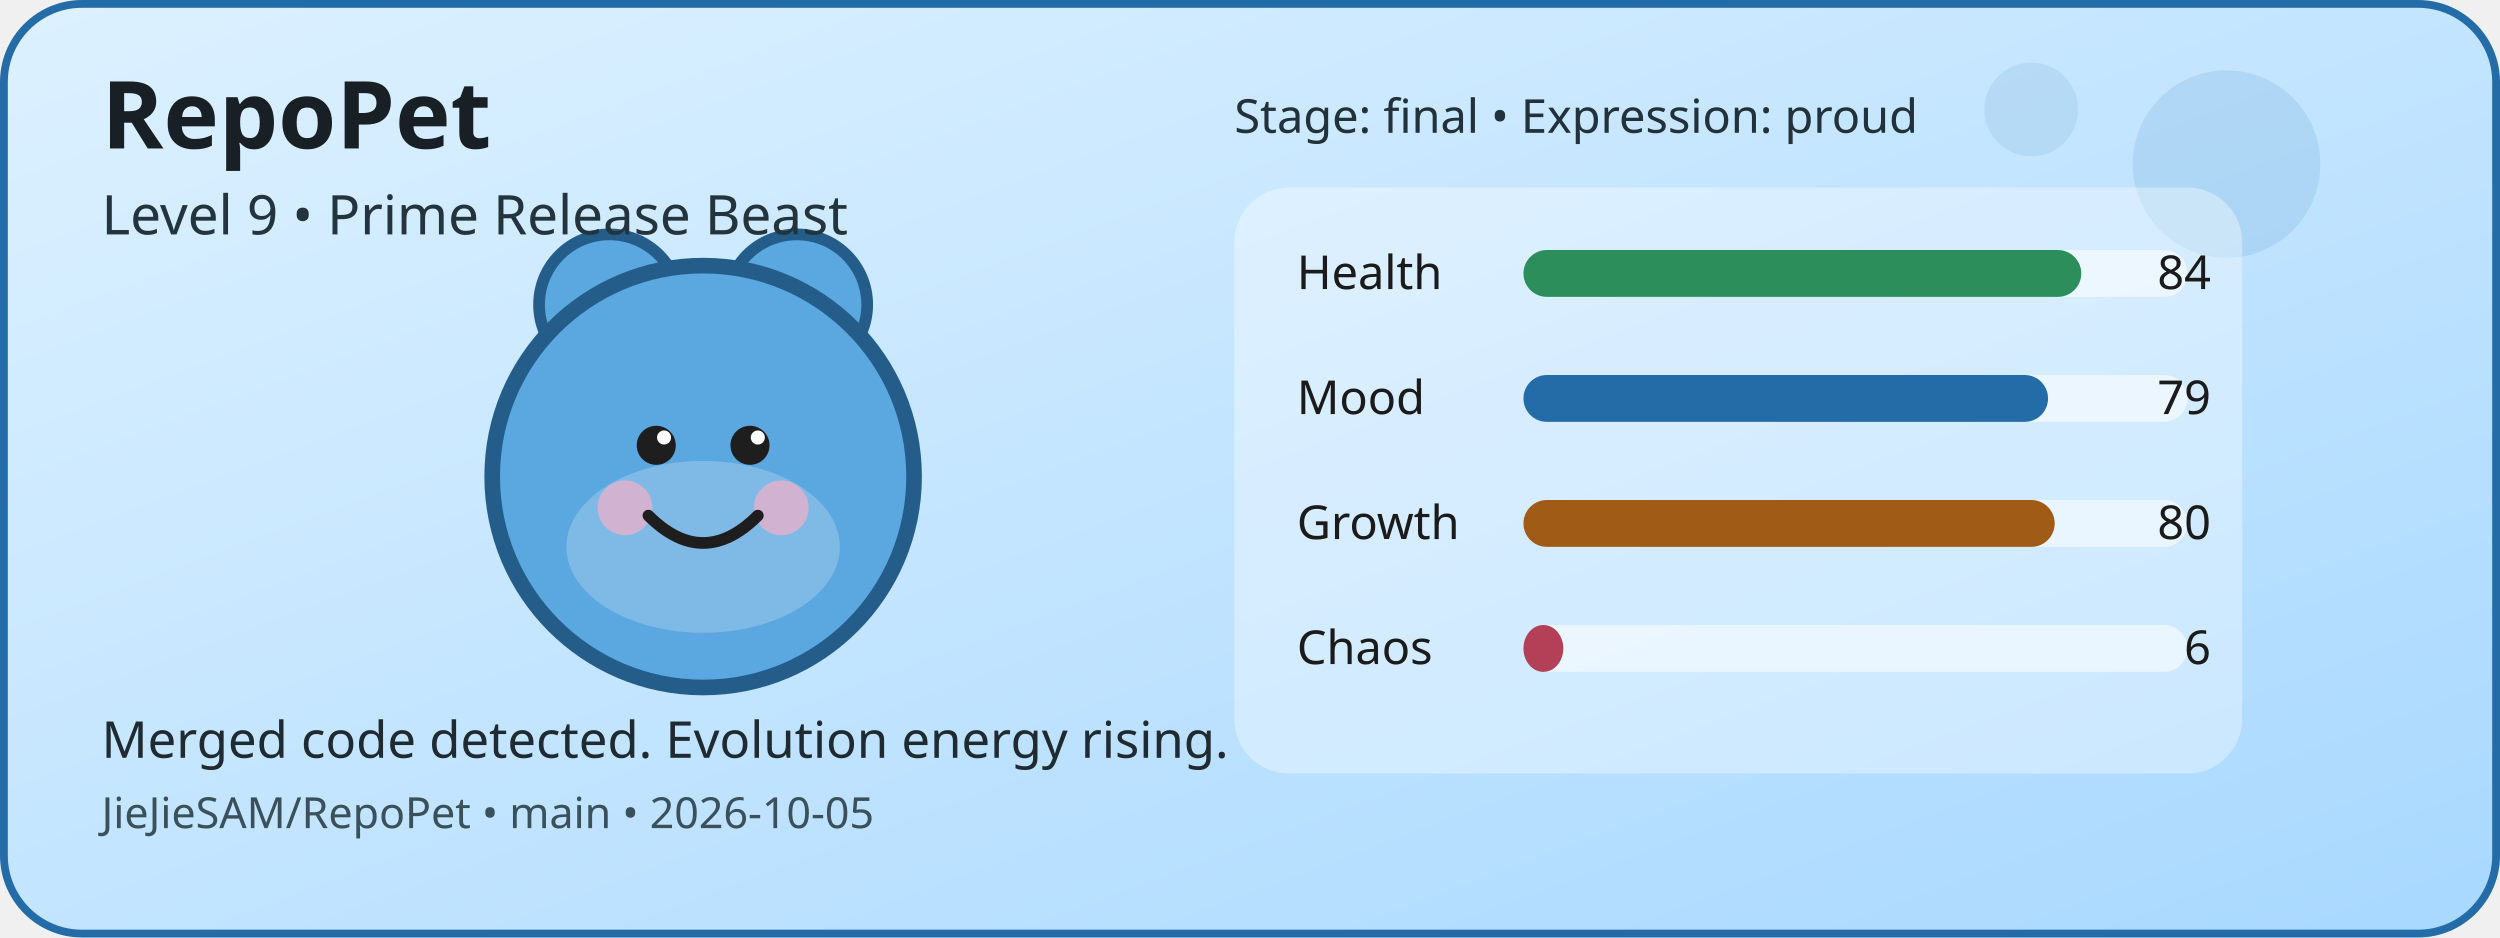
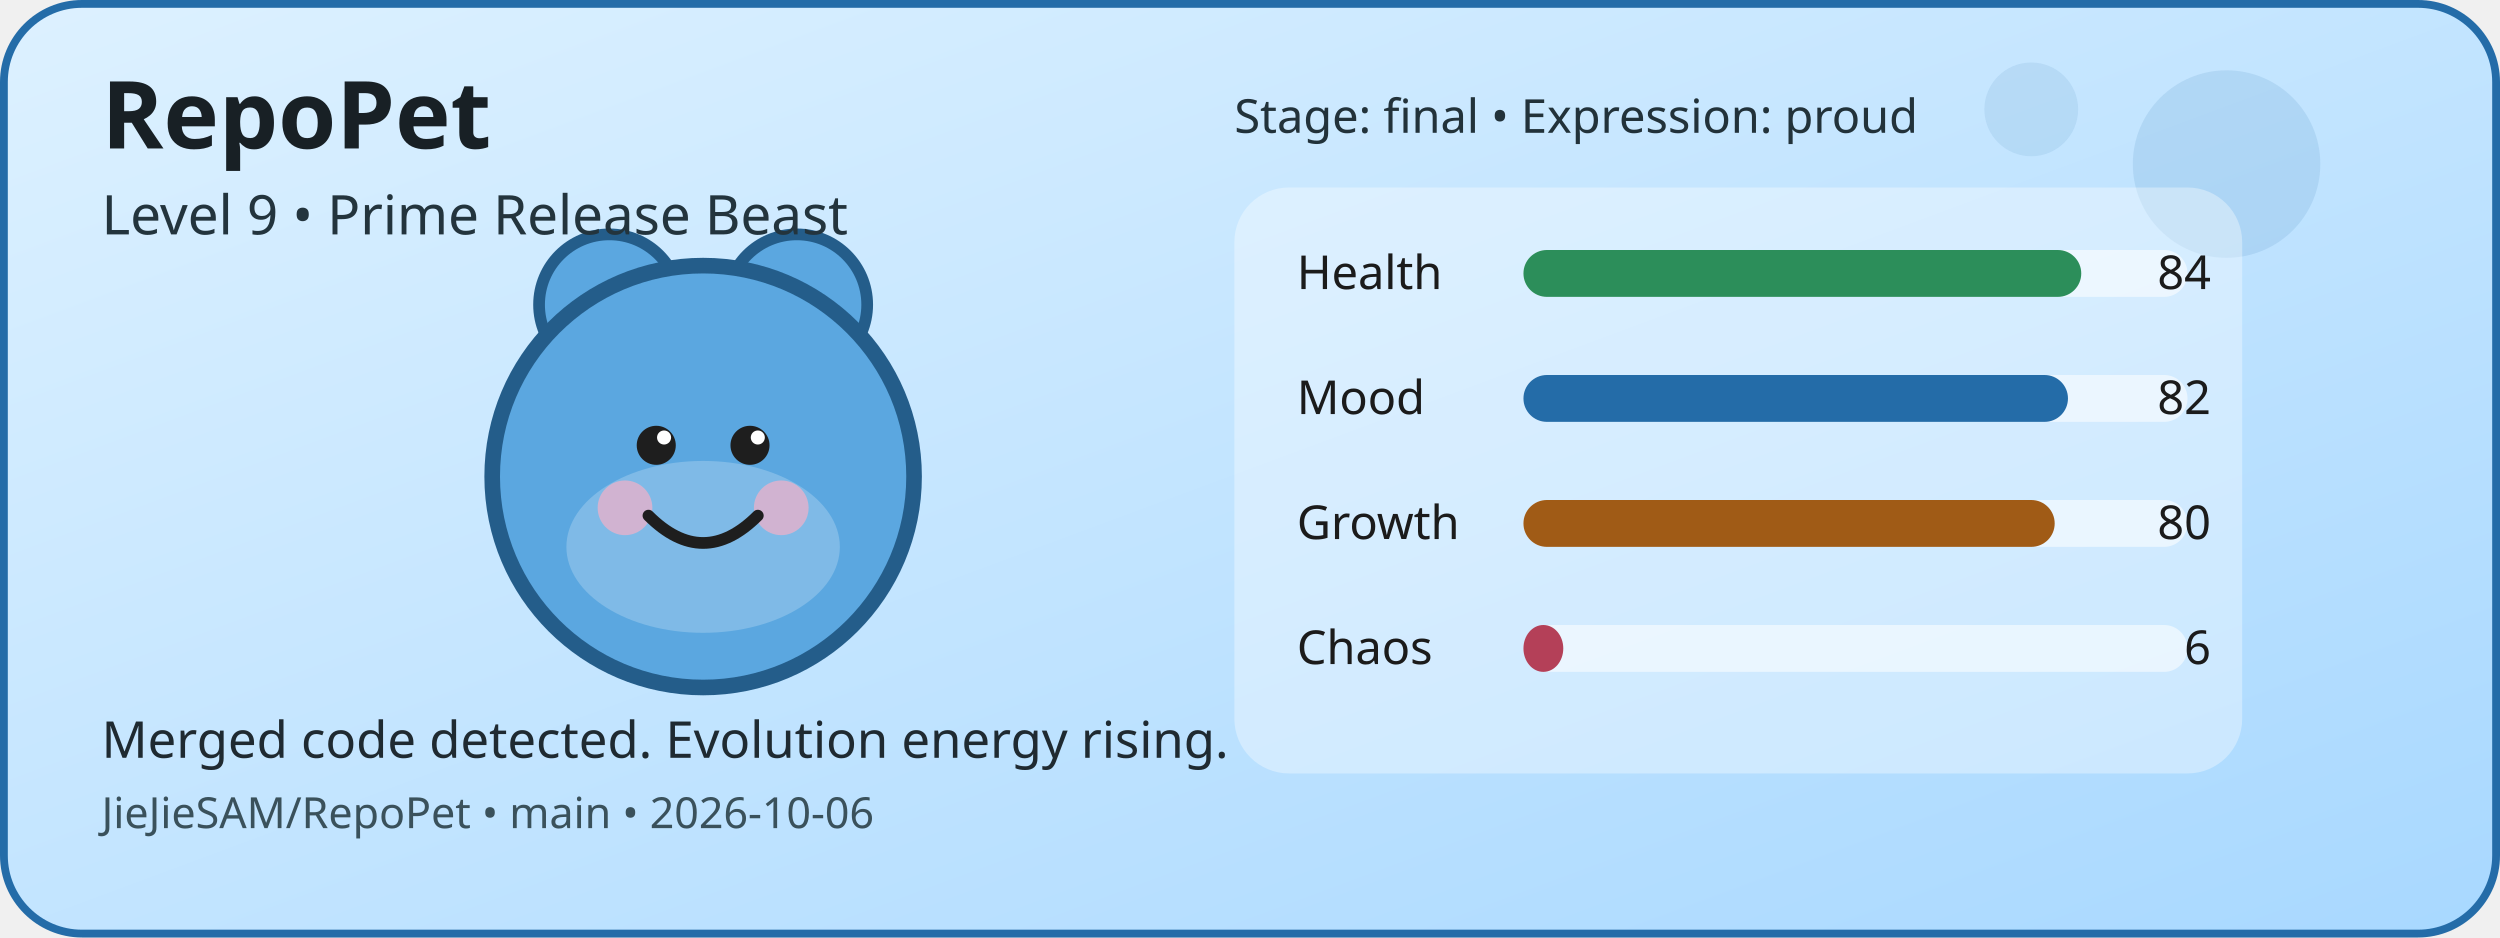
<svg xmlns="http://www.w3.org/2000/svg" width="640" height="240" viewBox="0 0 640 240" role="img" aria-label="RepoPet status card">
  <defs>
    <linearGradient id="cardGradient" x1="0" y1="0" x2="1" y2="1">
      <stop offset="0%" stop-color="#DDF1FF" />
      <stop offset="100%" stop-color="#A8D8FF" />
    </linearGradient>
  </defs>
  <rect x="1" y="1" width="638" height="238" rx="20" fill="url(#cardGradient)" stroke="#246CA8" stroke-width="2" />
  <circle cx="570" cy="42" r="24" fill="#246CA8" opacity="0.12" />
  <circle cx="520" cy="28" r="12" fill="#246CA8" opacity="0.1" />
  <circle cx="156" cy="78" r="18" fill="#5BA7E0" stroke="#245D8A" stroke-width="3" />
  <circle cx="204" cy="78" r="18" fill="#5BA7E0" stroke="#245D8A" stroke-width="3" />
  <circle cx="180" cy="122" r="54" fill="#5BA7E0" stroke="#245D8A" stroke-width="4" />
  <ellipse cx="180" cy="140" rx="35" ry="22" fill="#FFFFFF" opacity="0.22" />
  <circle cx="160" cy="130" r="7" fill="#F4B1C7" opacity="0.7" />
  <circle cx="200" cy="130" r="7" fill="#F4B1C7" opacity="0.7" />
  <circle cx="168" cy="114" r="5" fill="#1E1E1E" />
  <circle cx="192" cy="114" r="5" fill="#1E1E1E" />
  <circle cx="170" cy="112" r="1.8" fill="#FFFFFF" />
  <circle cx="194" cy="112" r="1.8" fill="#FFFFFF" />
  <path d="M166 132 Q180 146 194 132" fill="none" stroke="#1E1E1E" stroke-width="3" stroke-linecap="round" />
  <rect x="316" y="48" width="258" height="150" rx="14" fill="#FFFFFF" opacity="0.35" />
  <text x="332" y="74" font-family="Verdana, sans-serif" font-size="12" fill="#1B1B1B">Health</text>
  <rect x="390" y="64" width="170" height="12" rx="6" fill="#FFFFFF" opacity="0.55" />
  <rect x="390" y="64" width="142.8" height="12" rx="6" fill="#2C8E5A" />
  <text x="566" y="74" text-anchor="end" font-family="Verdana, sans-serif" font-size="12" fill="#1B1B1B">84</text>
  <text x="332" y="106" font-family="Verdana, sans-serif" font-size="12" fill="#1B1B1B">Mood</text>
  <rect x="390" y="96" width="170" height="12" rx="6" fill="#FFFFFF" opacity="0.55" />
-   <rect x="390" y="96" width="134.3" height="12" rx="6" fill="#246CA8" />
-   <text x="566" y="106" text-anchor="end" font-family="Verdana, sans-serif" font-size="12" fill="#1B1B1B">79</text>
+   <rect x="390" y="96" width="139.4" height="12" rx="6" fill="#246CA8" />
+   <text x="566" y="106" text-anchor="end" font-family="Verdana, sans-serif" font-size="12" fill="#1B1B1B">82</text>
  <text x="332" y="138" font-family="Verdana, sans-serif" font-size="12" fill="#1B1B1B">Growth</text>
  <rect x="390" y="128" width="170" height="12" rx="6" fill="#FFFFFF" opacity="0.55" />
  <rect x="390" y="128" width="136" height="12" rx="6" fill="#A05B16" />
  <text x="566" y="138" text-anchor="end" font-family="Verdana, sans-serif" font-size="12" fill="#1B1B1B">80</text>
  <text x="332" y="170" font-family="Verdana, sans-serif" font-size="12" fill="#1B1B1B">Chaos</text>
  <rect x="390" y="160" width="170" height="12" rx="6" fill="#FFFFFF" opacity="0.55" />
  <rect x="390" y="160" width="10.2" height="12" rx="6" fill="#B44058" />
  <text x="566" y="170" text-anchor="end" font-family="Verdana, sans-serif" font-size="12" fill="#1B1B1B">6</text>
  <text x="26" y="38" font-family="Verdana, sans-serif" font-size="24" font-weight="700" fill="#182025">RepoPet</text>
  <text x="26" y="60" font-family="Verdana, sans-serif" font-size="14" fill="#23343D">Level 9 • Prime Release Beast</text>
  <text x="26" y="194" font-family="Verdana, sans-serif" font-size="13" fill="#1F2A31">Merged code detected. Evolution energy rising.</text>
-   <text x="26" y="212" font-family="Verdana, sans-serif" font-size="11" fill="#3A515B">JieJieSAM/RepoPet • main • 2026-10-05</text>
+   <text x="26" y="212" font-family="Verdana, sans-serif" font-size="11" fill="#3A515B">JieJieSAM/RepoPet • main • 2026-10-06</text>
  <text x="316" y="34" font-family="Verdana, sans-serif" font-size="12" fill="#22323A">Stage: final • Expression: proud</text>
</svg>
